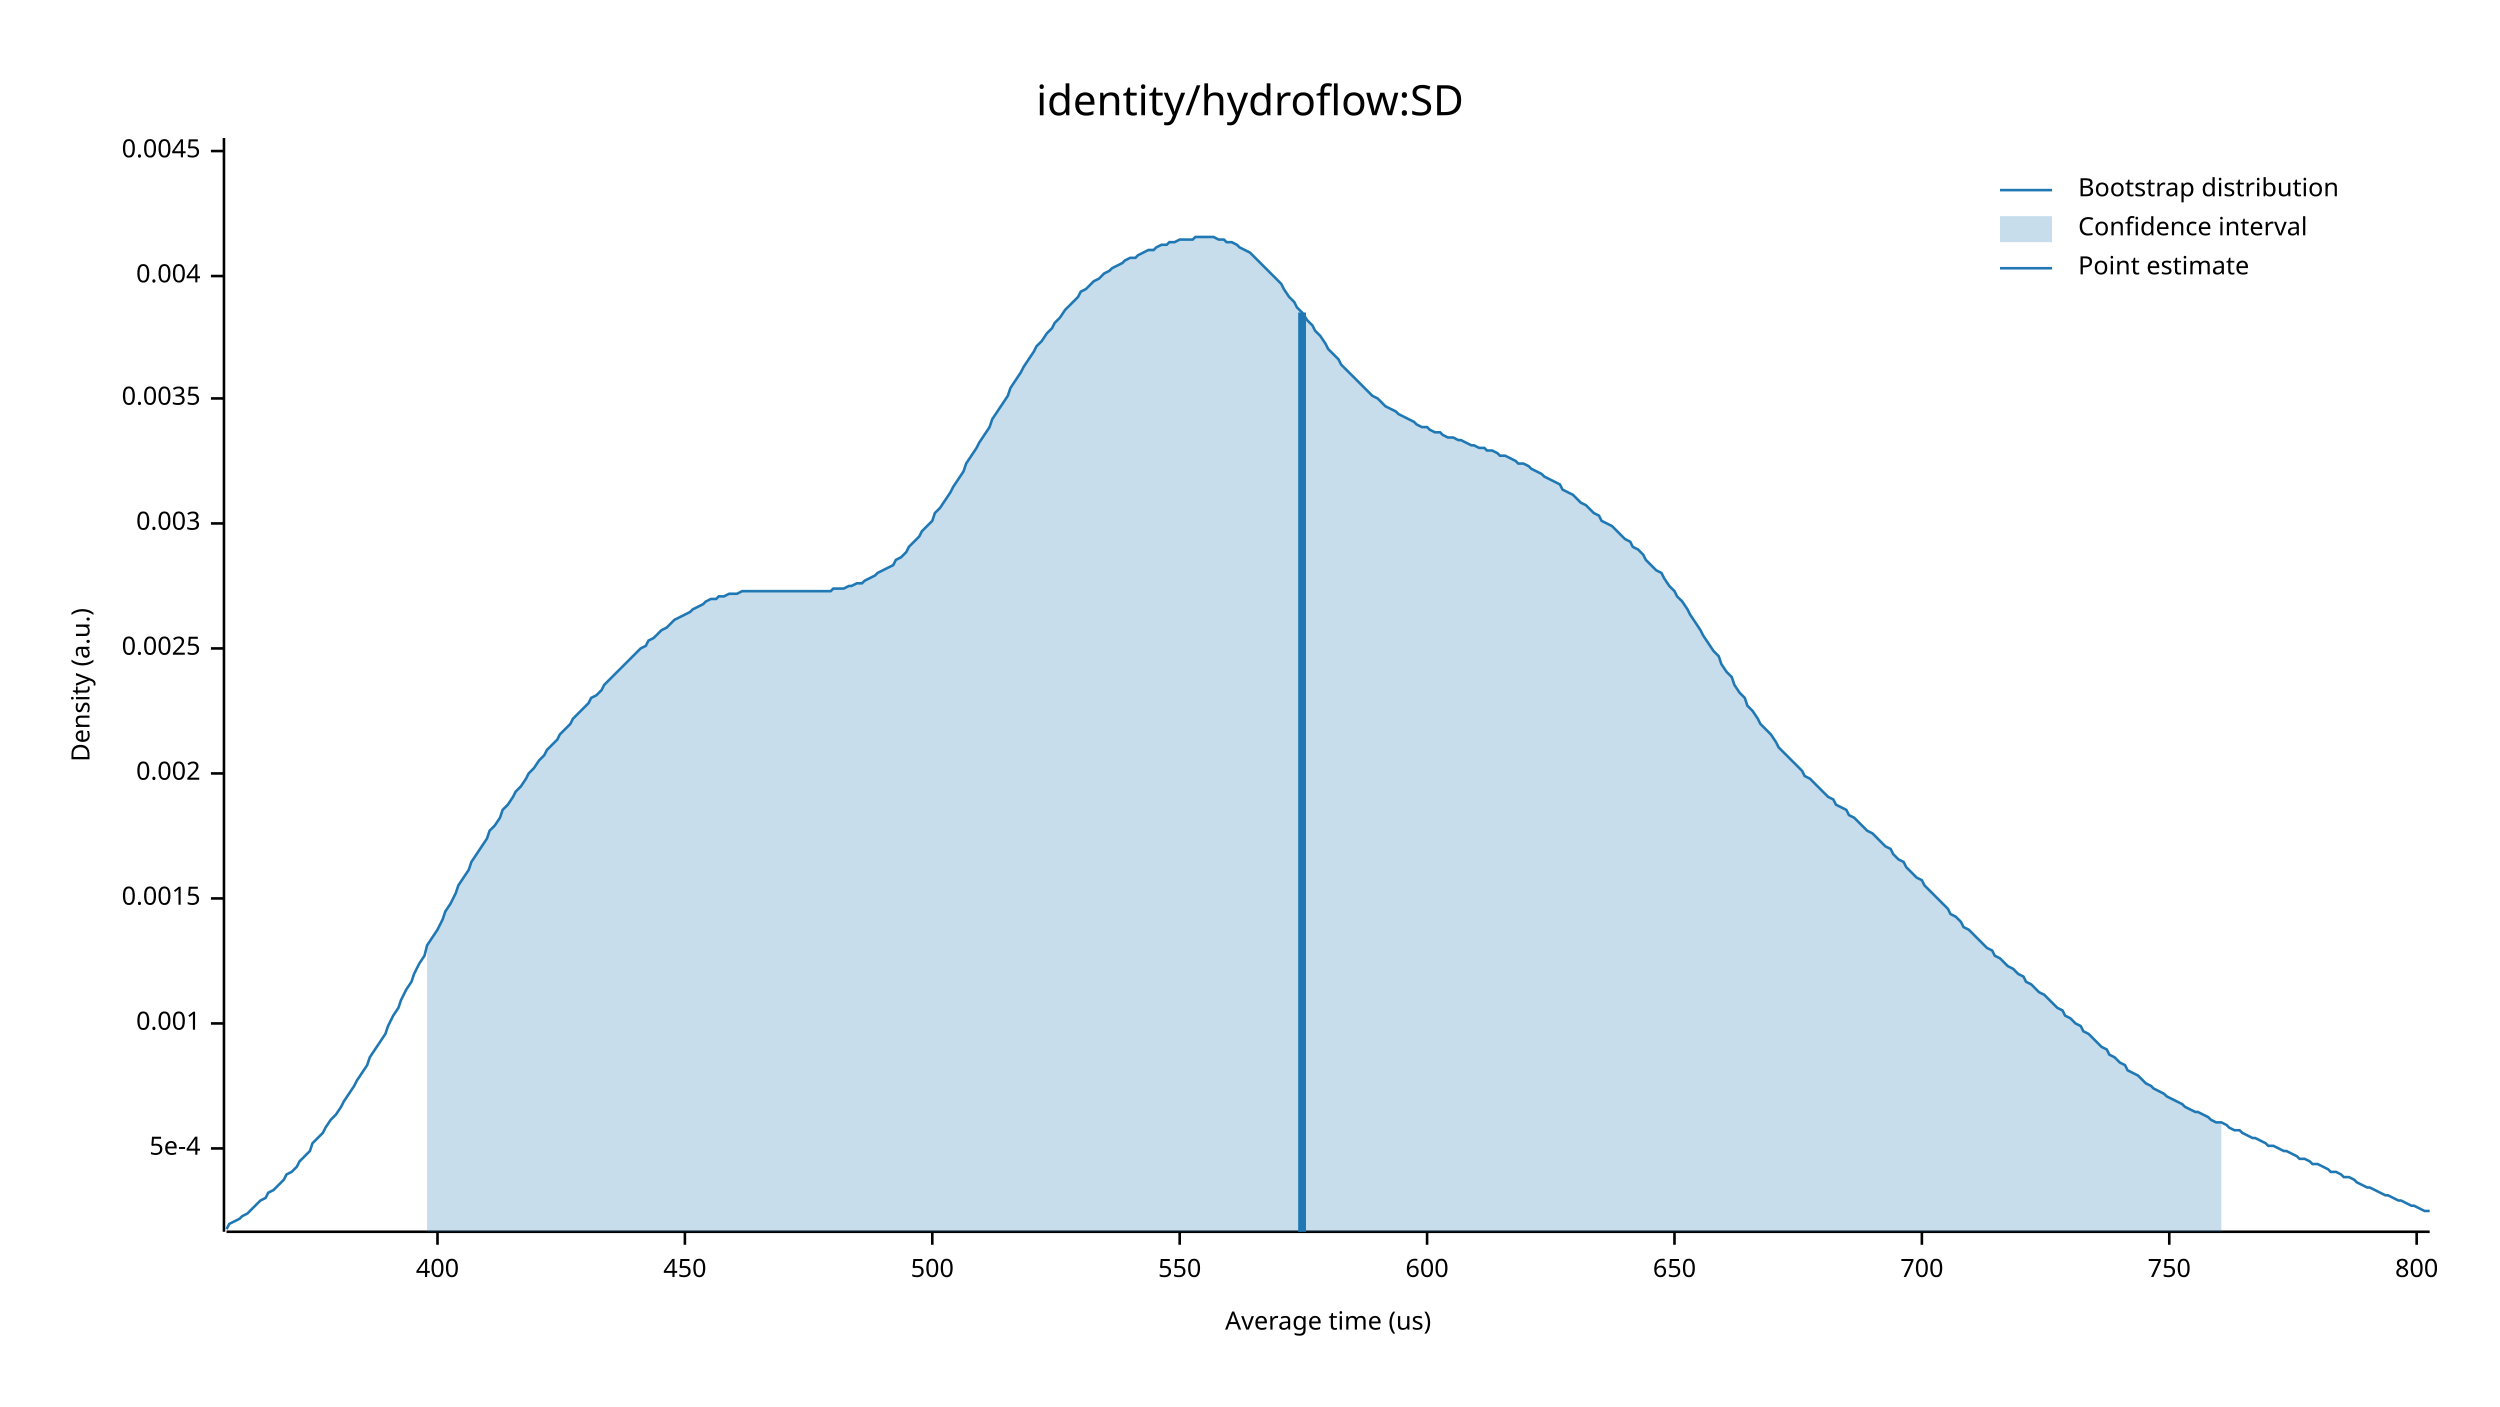
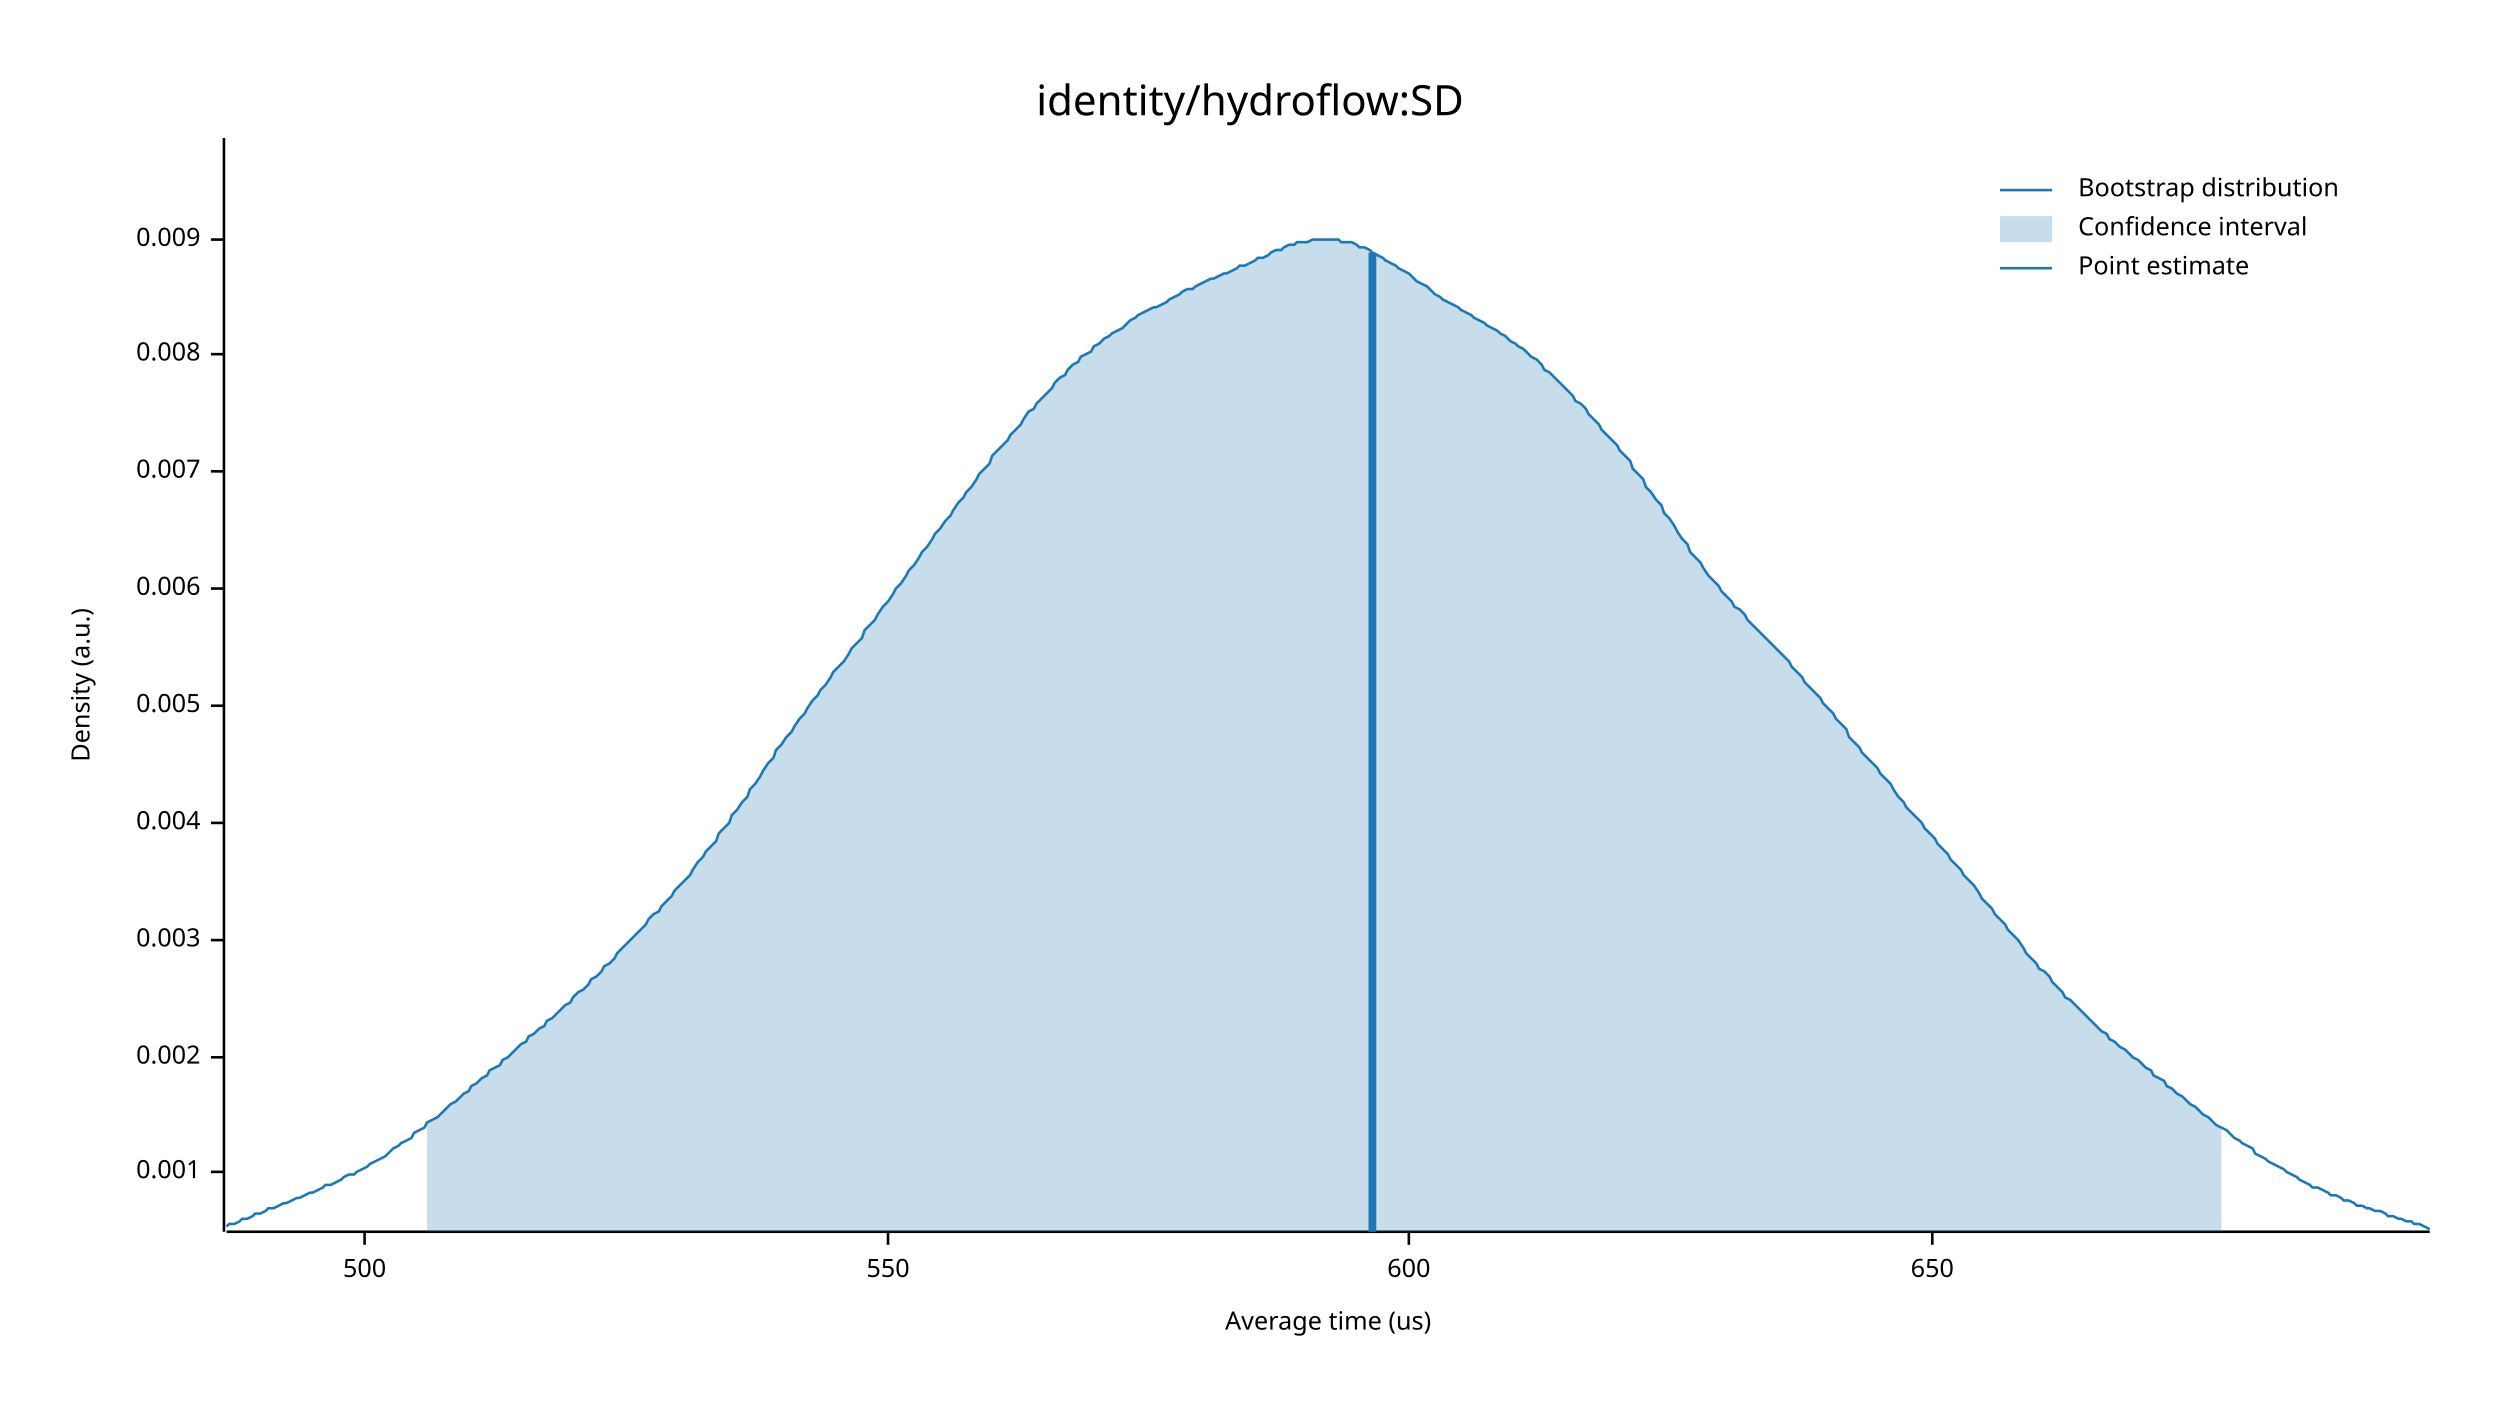
<svg xmlns="http://www.w3.org/2000/svg" width="960" height="540" viewBox="0 0 960 540">
  <text x="480" y="32" dy="0.76em" text-anchor="middle" font-family="sans-serif" font-size="16.129" opacity="1" fill="#000000">
identity/hydroflow:SD
</text>
  <text x="27" y="263" dy="0.76em" text-anchor="middle" font-family="sans-serif" font-size="9.677" opacity="1" fill="#000000" transform="rotate(270, 27, 263)">
Density (a.u.)
</text>
  <text x="510" y="513" dy="-0.5ex" text-anchor="middle" font-family="sans-serif" font-size="9.677" opacity="1" fill="#000000">
Average time (us)
</text>
  <polyline fill="none" opacity="1" stroke="#000000" stroke-width="1" points="86,53 86,473 " />
-   <text x="77" y="441" dy="0.5ex" text-anchor="end" font-family="sans-serif" font-size="9.677" opacity="1" fill="#000000">
- 5e-4
- </text>
-   <polyline fill="none" opacity="1" stroke="#000000" stroke-width="1" points="81,441 86,441 " />
-   <text x="77" y="393" dy="0.5ex" text-anchor="end" font-family="sans-serif" font-size="9.677" opacity="1" fill="#000000">
+   <text x="77" y="450" dy="0.5ex" text-anchor="end" font-family="sans-serif" font-size="9.677" opacity="1" fill="#000000">
0.001
</text>
-   <polyline fill="none" opacity="1" stroke="#000000" stroke-width="1" points="81,393 86,393 " />
-   <text x="77" y="345" dy="0.5ex" text-anchor="end" font-family="sans-serif" font-size="9.677" opacity="1" fill="#000000">
- 0.0015
- </text>
-   <polyline fill="none" opacity="1" stroke="#000000" stroke-width="1" points="81,345 86,345 " />
-   <text x="77" y="297" dy="0.5ex" text-anchor="end" font-family="sans-serif" font-size="9.677" opacity="1" fill="#000000">
+   <polyline fill="none" opacity="1" stroke="#000000" stroke-width="1" points="81,450 86,450 " />
+   <text x="77" y="406" dy="0.5ex" text-anchor="end" font-family="sans-serif" font-size="9.677" opacity="1" fill="#000000">
0.002
</text>
-   <polyline fill="none" opacity="1" stroke="#000000" stroke-width="1" points="81,297 86,297 " />
-   <text x="77" y="249" dy="0.5ex" text-anchor="end" font-family="sans-serif" font-size="9.677" opacity="1" fill="#000000">
- 0.0025
- </text>
-   <polyline fill="none" opacity="1" stroke="#000000" stroke-width="1" points="81,249 86,249 " />
-   <text x="77" y="201" dy="0.5ex" text-anchor="end" font-family="sans-serif" font-size="9.677" opacity="1" fill="#000000">
+   <polyline fill="none" opacity="1" stroke="#000000" stroke-width="1" points="81,406 86,406 " />
+   <text x="77" y="361" dy="0.5ex" text-anchor="end" font-family="sans-serif" font-size="9.677" opacity="1" fill="#000000">
0.003
</text>
-   <polyline fill="none" opacity="1" stroke="#000000" stroke-width="1" points="81,201 86,201 " />
-   <text x="77" y="153" dy="0.5ex" text-anchor="end" font-family="sans-serif" font-size="9.677" opacity="1" fill="#000000">
- 0.0035
- </text>
-   <polyline fill="none" opacity="1" stroke="#000000" stroke-width="1" points="81,153 86,153 " />
-   <text x="77" y="106" dy="0.5ex" text-anchor="end" font-family="sans-serif" font-size="9.677" opacity="1" fill="#000000">
+   <polyline fill="none" opacity="1" stroke="#000000" stroke-width="1" points="81,361 86,361 " />
+   <text x="77" y="316" dy="0.5ex" text-anchor="end" font-family="sans-serif" font-size="9.677" opacity="1" fill="#000000">
0.004
</text>
-   <polyline fill="none" opacity="1" stroke="#000000" stroke-width="1" points="81,106 86,106 " />
-   <text x="77" y="58" dy="0.5ex" text-anchor="end" font-family="sans-serif" font-size="9.677" opacity="1" fill="#000000">
- 0.0045
+   <polyline fill="none" opacity="1" stroke="#000000" stroke-width="1" points="81,316 86,316 " />
+   <text x="77" y="271" dy="0.5ex" text-anchor="end" font-family="sans-serif" font-size="9.677" opacity="1" fill="#000000">
+ 0.005
</text>
-   <polyline fill="none" opacity="1" stroke="#000000" stroke-width="1" points="81,58 86,58 " />
+   <polyline fill="none" opacity="1" stroke="#000000" stroke-width="1" points="81,271 86,271 " />
+   <text x="77" y="226" dy="0.5ex" text-anchor="end" font-family="sans-serif" font-size="9.677" opacity="1" fill="#000000">
+ 0.006
+ </text>
+   <polyline fill="none" opacity="1" stroke="#000000" stroke-width="1" points="81,226 86,226 " />
+   <text x="77" y="181" dy="0.5ex" text-anchor="end" font-family="sans-serif" font-size="9.677" opacity="1" fill="#000000">
+ 0.007
+ </text>
+   <polyline fill="none" opacity="1" stroke="#000000" stroke-width="1" points="81,181 86,181 " />
+   <text x="77" y="136" dy="0.5ex" text-anchor="end" font-family="sans-serif" font-size="9.677" opacity="1" fill="#000000">
+ 0.008
+ </text>
+   <polyline fill="none" opacity="1" stroke="#000000" stroke-width="1" points="81,136 86,136 " />
+   <text x="77" y="92" dy="0.5ex" text-anchor="end" font-family="sans-serif" font-size="9.677" opacity="1" fill="#000000">
+ 0.009
+ </text>
+   <polyline fill="none" opacity="1" stroke="#000000" stroke-width="1" points="81,92 86,92 " />
  <polyline fill="none" opacity="1" stroke="#000000" stroke-width="1" points="87,473 933,473 " />
-   <text x="168" y="483" dy="0.76em" text-anchor="middle" font-family="sans-serif" font-size="9.677" opacity="1" fill="#000000">
- 400
- </text>
-   <polyline fill="none" opacity="1" stroke="#000000" stroke-width="1" points="168,473 168,478 " />
-   <text x="263" y="483" dy="0.76em" text-anchor="middle" font-family="sans-serif" font-size="9.677" opacity="1" fill="#000000">
- 450
- </text>
-   <polyline fill="none" opacity="1" stroke="#000000" stroke-width="1" points="263,473 263,478 " />
-   <text x="358" y="483" dy="0.76em" text-anchor="middle" font-family="sans-serif" font-size="9.677" opacity="1" fill="#000000">
+   <text x="140" y="483" dy="0.76em" text-anchor="middle" font-family="sans-serif" font-size="9.677" opacity="1" fill="#000000">
500
</text>
-   <polyline fill="none" opacity="1" stroke="#000000" stroke-width="1" points="358,473 358,478 " />
-   <text x="453" y="483" dy="0.76em" text-anchor="middle" font-family="sans-serif" font-size="9.677" opacity="1" fill="#000000">
+   <polyline fill="none" opacity="1" stroke="#000000" stroke-width="1" points="140,473 140,478 " />
+   <text x="341" y="483" dy="0.76em" text-anchor="middle" font-family="sans-serif" font-size="9.677" opacity="1" fill="#000000">
550
</text>
-   <polyline fill="none" opacity="1" stroke="#000000" stroke-width="1" points="453,473 453,478 " />
-   <text x="548" y="483" dy="0.76em" text-anchor="middle" font-family="sans-serif" font-size="9.677" opacity="1" fill="#000000">
+   <polyline fill="none" opacity="1" stroke="#000000" stroke-width="1" points="341,473 341,478 " />
+   <text x="541" y="483" dy="0.76em" text-anchor="middle" font-family="sans-serif" font-size="9.677" opacity="1" fill="#000000">
600
</text>
-   <polyline fill="none" opacity="1" stroke="#000000" stroke-width="1" points="548,473 548,478 " />
-   <text x="643" y="483" dy="0.76em" text-anchor="middle" font-family="sans-serif" font-size="9.677" opacity="1" fill="#000000">
+   <polyline fill="none" opacity="1" stroke="#000000" stroke-width="1" points="541,473 541,478 " />
+   <text x="742" y="483" dy="0.76em" text-anchor="middle" font-family="sans-serif" font-size="9.677" opacity="1" fill="#000000">
650
</text>
-   <polyline fill="none" opacity="1" stroke="#000000" stroke-width="1" points="643,473 643,478 " />
-   <text x="738" y="483" dy="0.76em" text-anchor="middle" font-family="sans-serif" font-size="9.677" opacity="1" fill="#000000">
- 700
- </text>
-   <polyline fill="none" opacity="1" stroke="#000000" stroke-width="1" points="738,473 738,478 " />
-   <text x="833" y="483" dy="0.76em" text-anchor="middle" font-family="sans-serif" font-size="9.677" opacity="1" fill="#000000">
- 750
- </text>
-   <polyline fill="none" opacity="1" stroke="#000000" stroke-width="1" points="833,473 833,478 " />
-   <text x="928" y="483" dy="0.76em" text-anchor="middle" font-family="sans-serif" font-size="9.677" opacity="1" fill="#000000">
- 800
- </text>
-   <polyline fill="none" opacity="1" stroke="#000000" stroke-width="1" points="928,473 928,478 " />
-   <polyline fill="none" opacity="1" stroke="#1F78B4" stroke-width="1" points="87,472 88,470 90,469 92,468 93,467 95,466 97,464 98,463 100,461 102,460 103,458 105,457 107,455 109,453 110,451 112,450 114,448 115,446 117,444 119,442 120,439 122,437 124,435 125,433 127,430 129,428 131,425 132,423 134,420 136,417 137,415 139,412 141,409 142,406 144,403 146,400 148,397 149,394 151,390 153,387 154,384 156,380 158,377 159,374 161,370 163,367 164,363 166,360 168,357 170,353 171,350 173,347 175,343 176,340 178,337 180,334 181,331 183,328 185,325 187,322 188,319 190,317 192,314 193,311 195,309 197,306 198,304 200,302 202,299 203,297 205,295 207,292 209,290 210,288 212,286 214,284 215,282 217,280 219,278 220,276 222,274 224,272 226,270 227,268 229,267 231,265 232,263 234,261 236,259 237,258 239,256 241,254 242,253 244,251 246,249 248,248 249,246 251,245 253,243 254,242 256,241 258,239 259,238 261,237 263,236 265,235 266,234 268,233 270,232 271,231 273,230 275,230 276,229 278,229 280,228 281,228 283,228 285,227 287,227 288,227 290,227 292,227 293,227 295,227 297,227 298,227 300,227 302,227 304,227 305,227 307,227 309,227 310,227 312,227 314,227 315,227 317,227 319,227 320,226 322,226 324,226 326,225 327,225 329,224 331,224 332,223 334,222 336,221 337,220 339,219 341,218 343,217 344,215 346,214 348,212 349,210 351,208 353,206 354,204 356,202 358,200 359,197 361,195 363,192 365,189 366,187 368,184 370,181 371,178 373,175 375,172 376,170 378,167 380,164 381,161 383,158 385,155 387,152 388,149 390,146 392,143 393,141 395,138 397,135 398,133 400,131 402,128 404,126 405,124 407,122 409,119 410,118 412,116 414,114 415,112 417,111 419,109 420,108 422,107 424,105 426,104 427,103 429,102 431,101 432,100 434,99 436,99 437,98 439,97 441,96 443,96 444,95 446,94 448,94 449,93 451,93 453,92 454,92 456,92 458,92 459,91 461,91 463,91 465,91 466,91 468,92 470,92 471,93 473,93 475,94 476,95 478,96 480,97 482,99 483,100 485,102 487,104 488,105 490,107 492,109 493,111 495,114 497,116 498,118 500,120 502,123 504,125 505,127 507,129 509,132 510,134 512,136 514,138 515,140 517,142 519,144 521,146 522,147 524,149 526,151 527,152 529,153 531,155 532,156 534,157 536,158 537,159 539,160 541,161 543,162 544,163 546,164 548,164 549,165 551,166 553,166 554,167 556,168 558,168 560,169 561,169 563,170 565,171 566,171 568,172 570,172 571,173 573,173 575,174 576,175 578,175 580,176 582,177 583,178 585,178 587,179 588,180 590,181 592,182 593,183 595,184 597,185 599,186 600,188 602,189 604,190 605,191 607,193 609,194 610,195 612,197 614,198 615,200 617,201 619,202 621,204 622,205 624,207 626,208 627,210 629,211 631,213 632,215 634,217 636,219 638,220 639,222 641,225 643,227 644,229 646,231 648,234 649,236 651,239 653,242 654,244 656,247 658,250 660,252 661,255 663,258 665,260 666,263 668,266 670,268 671,271 673,273 675,276 676,278 678,280 680,282 682,285 683,287 685,289 687,291 688,292 690,294 692,296 693,298 695,299 697,301 699,303 700,304 702,306 704,307 705,309 707,310 709,311 710,313 712,314 714,316 715,317 717,319 719,320 721,322 722,323 724,325 726,326 727,328 729,330 731,331 732,333 734,335 736,337 738,338 739,340 741,342 743,344 744,345 746,347 748,349 749,351 751,352 753,354 754,356 756,357 758,359 760,361 761,362 763,364 765,365 766,367 768,368 770,370 771,371 773,372 775,374 777,375 778,377 780,378 782,380 783,381 785,382 787,384 788,385 790,387 792,388 793,390 795,391 797,393 799,394 800,396 802,397 804,399 805,400 807,402 809,403 810,405 812,406 814,408 816,409 817,411 819,412 821,413 822,414 824,416 826,417 827,418 829,419 831,420 832,421 834,422 836,423 838,424 839,425 841,426 843,427 844,427 846,428 848,429 849,430 851,431 853,431 855,432 856,433 858,434 860,434 861,435 863,436 865,437 866,437 868,438 870,439 871,440 873,440 875,441 877,442 878,442 880,443 882,444 883,445 885,445 887,446 888,447 890,447 892,448 894,449 895,450 897,450 899,451 900,452 902,452 904,453 905,454 907,455 909,456 910,456 912,457 914,458 916,459 917,459 919,460 921,461 922,461 924,462 926,463 927,463 929,464 931,465 933,465 " />
-   <polygon opacity="0.25" fill="#1F78B4" points="164,363 166,360 168,357 170,353 171,350 173,347 175,343 176,340 178,337 180,334 181,331 183,328 185,325 187,322 188,319 190,317 192,314 193,311 195,309 197,306 198,304 200,302 202,299 203,297 205,295 207,292 209,290 210,288 212,286 214,284 215,282 217,280 219,278 220,276 222,274 224,272 226,270 227,268 229,267 231,265 232,263 234,261 236,259 237,258 239,256 241,254 242,253 244,251 246,249 248,248 249,246 251,245 253,243 254,242 256,241 258,239 259,238 261,237 263,236 265,235 266,234 268,233 270,232 271,231 273,230 275,230 276,229 278,229 280,228 281,228 283,228 285,227 287,227 288,227 290,227 292,227 293,227 295,227 297,227 298,227 300,227 302,227 304,227 305,227 307,227 309,227 310,227 312,227 314,227 315,227 317,227 319,227 320,226 322,226 324,226 326,225 327,225 329,224 331,224 332,223 334,222 336,221 337,220 339,219 341,218 343,217 344,215 346,214 348,212 349,210 351,208 353,206 354,204 356,202 358,200 359,197 361,195 363,192 365,189 366,187 368,184 370,181 371,178 373,175 375,172 376,170 378,167 380,164 381,161 383,158 385,155 387,152 388,149 390,146 392,143 393,141 395,138 397,135 398,133 400,131 402,128 404,126 405,124 407,122 409,119 410,118 412,116 414,114 415,112 417,111 419,109 420,108 422,107 424,105 426,104 427,103 429,102 431,101 432,100 434,99 436,99 437,98 439,97 441,96 443,96 444,95 446,94 448,94 449,93 451,93 453,92 454,92 456,92 458,92 459,91 461,91 463,91 465,91 466,91 468,92 470,92 471,93 473,93 475,94 476,95 478,96 480,97 482,99 483,100 485,102 487,104 488,105 490,107 492,109 493,111 495,114 497,116 498,118 500,120 502,123 504,125 505,127 507,129 509,132 510,134 512,136 514,138 515,140 517,142 519,144 521,146 522,147 524,149 526,151 527,152 529,153 531,155 532,156 534,157 536,158 537,159 539,160 541,161 543,162 544,163 546,164 548,164 549,165 551,166 553,166 554,167 556,168 558,168 560,169 561,169 563,170 565,171 566,171 568,172 570,172 571,173 573,173 575,174 576,175 578,175 580,176 582,177 583,178 585,178 587,179 588,180 590,181 592,182 593,183 595,184 597,185 599,186 600,188 602,189 604,190 605,191 607,193 609,194 610,195 612,197 614,198 615,200 617,201 619,202 621,204 622,205 624,207 626,208 627,210 629,211 631,213 632,215 634,217 636,219 638,220 639,222 641,225 643,227 644,229 646,231 648,234 649,236 651,239 653,242 654,244 656,247 658,250 660,252 661,255 663,258 665,260 666,263 668,266 670,268 671,271 673,273 675,276 676,278 678,280 680,282 682,285 683,287 685,289 687,291 688,292 690,294 692,296 693,298 695,299 697,301 699,303 700,304 702,306 704,307 705,309 707,310 709,311 710,313 712,314 714,316 715,317 717,319 719,320 721,322 722,323 724,325 726,326 727,328 729,330 731,331 732,333 734,335 736,337 738,338 739,340 741,342 743,344 744,345 746,347 748,349 749,351 751,352 753,354 754,356 756,357 758,359 760,361 761,362 763,364 765,365 766,367 768,368 770,370 771,371 773,372 775,374 777,375 778,377 780,378 782,380 783,381 785,382 787,384 788,385 790,387 792,388 793,390 795,391 797,393 799,394 800,396 802,397 804,399 805,400 807,402 809,403 810,405 812,406 814,408 816,409 817,411 819,412 821,413 822,414 824,416 826,417 827,418 829,419 831,420 832,421 834,422 836,423 838,424 839,425 841,426 843,427 844,427 846,428 848,429 849,430 851,431 853,431 853,473 164,473 " />
-   <polyline fill="none" opacity="1" stroke="#1F78B4" stroke-width="3" points="500,473 500,120 " />
+   <polyline fill="none" opacity="1" stroke="#000000" stroke-width="1" points="742,473 742,478 " />
+   <polyline fill="none" opacity="1" stroke="#1F78B4" stroke-width="1" points="87,471 88,470 90,470 92,469 93,468 95,468 97,467 98,466 100,466 102,465 103,464 105,464 107,463 109,462 110,462 112,461 114,460 115,460 117,459 119,458 120,458 122,457 124,456 125,455 127,455 129,454 131,453 132,452 134,451 136,451 137,450 139,449 141,448 142,447 144,446 146,445 148,444 149,443 151,441 153,440 154,439 156,438 158,437 159,435 161,434 163,433 164,431 166,430 168,429 170,427 171,426 173,424 175,423 176,422 178,420 180,419 181,417 183,416 185,414 187,413 188,411 190,410 192,409 193,407 195,406 197,404 198,403 200,401 202,400 203,398 205,397 207,395 209,394 210,392 212,391 214,389 215,388 217,386 219,385 220,383 222,381 224,380 226,378 227,376 229,375 231,373 232,371 234,370 236,368 237,366 239,364 241,362 242,361 244,359 246,357 248,355 249,353 251,351 253,350 254,348 256,346 258,344 259,342 261,340 263,338 265,336 266,334 268,331 270,329 271,327 273,325 275,323 276,320 278,318 280,316 281,313 283,311 285,308 287,306 288,303 290,301 292,298 293,296 295,293 297,291 298,288 300,286 302,283 304,281 305,279 307,276 309,274 310,272 312,269 314,267 315,265 317,263 319,260 320,258 322,256 324,254 326,251 327,249 329,247 331,245 332,242 334,240 336,238 337,236 339,233 341,231 343,228 344,226 346,224 348,221 349,219 351,217 353,214 354,212 356,210 358,207 359,205 361,203 363,200 365,198 366,196 368,193 370,191 371,189 373,187 375,184 376,182 378,180 380,178 381,175 383,173 385,171 387,169 388,167 390,165 392,163 393,161 395,158 397,157 398,155 400,153 402,151 404,149 405,147 407,145 409,144 410,142 412,140 414,139 415,137 417,136 419,135 420,133 422,132 424,130 426,129 427,128 429,127 431,126 432,125 434,123 436,122 437,121 439,120 441,119 443,118 444,118 446,117 448,116 449,115 451,114 453,113 454,112 456,111 458,111 459,110 461,109 463,108 465,107 466,107 468,106 470,105 471,105 473,104 475,103 476,102 478,102 480,101 482,100 483,99 485,99 487,98 488,97 490,96 492,96 493,95 495,94 497,94 498,93 500,93 502,93 504,92 505,92 507,92 509,92 510,92 512,92 514,92 515,93 517,93 519,93 521,94 522,95 524,95 526,96 527,97 529,98 531,99 532,100 534,101 536,102 537,103 539,104 541,105 543,107 544,108 546,109 548,110 549,111 551,113 553,114 554,115 556,116 558,117 560,118 561,119 563,120 565,121 566,122 568,123 570,124 571,125 573,126 575,127 576,128 578,129 580,131 582,132 583,133 585,134 587,136 588,137 590,138 592,140 593,142 595,143 597,145 599,147 600,148 602,150 604,152 605,154 607,155 609,157 610,159 612,161 614,163 615,165 617,167 619,169 621,171 622,173 624,175 626,177 627,180 629,182 631,184 632,187 634,189 636,192 638,194 639,197 641,199 643,202 644,204 646,207 648,209 649,212 651,214 653,216 654,218 656,221 658,223 660,225 661,227 663,229 665,231 666,233 668,234 670,236 671,238 673,240 675,242 676,243 678,245 680,247 682,249 683,250 685,252 687,254 688,256 690,258 692,260 693,262 695,264 697,266 699,268 700,270 702,272 704,274 705,276 707,278 709,280 710,283 712,285 714,287 715,289 717,291 719,293 721,295 722,297 724,299 726,301 727,303 729,306 731,308 732,310 734,312 736,314 738,316 739,318 741,320 743,322 744,324 746,326 748,328 749,330 751,332 753,334 754,336 756,338 758,340 760,343 761,345 763,347 765,349 766,351 768,353 770,355 771,357 773,359 775,361 777,364 778,366 780,368 782,370 783,372 785,373 787,375 788,377 790,379 792,381 793,383 795,384 797,386 799,388 800,389 802,391 804,393 805,394 807,396 809,397 810,399 812,400 814,402 816,403 817,404 819,406 821,407 822,408 824,410 826,411 827,413 829,414 831,415 832,417 834,418 836,420 838,421 839,422 841,424 843,425 844,426 846,428 848,429 849,430 851,432 853,433 855,434 856,435 858,437 860,438 861,439 863,440 865,441 866,443 868,444 870,445 871,446 873,447 875,448 877,449 878,450 880,451 882,452 883,453 885,454 887,455 888,456 890,456 892,457 894,458 895,459 897,459 899,460 900,461 902,461 904,462 905,463 907,463 909,464 910,464 912,465 914,465 916,466 917,467 919,467 921,468 922,468 924,469 926,469 927,470 929,470 931,471 933,472 " />
+   <polygon opacity="0.25" fill="#1F78B4" points="164,431 166,430 168,429 170,427 171,426 173,424 175,423 176,422 178,420 180,419 181,417 183,416 185,414 187,413 188,411 190,410 192,409 193,407 195,406 197,404 198,403 200,401 202,400 203,398 205,397 207,395 209,394 210,392 212,391 214,389 215,388 217,386 219,385 220,383 222,381 224,380 226,378 227,376 229,375 231,373 232,371 234,370 236,368 237,366 239,364 241,362 242,361 244,359 246,357 248,355 249,353 251,351 253,350 254,348 256,346 258,344 259,342 261,340 263,338 265,336 266,334 268,331 270,329 271,327 273,325 275,323 276,320 278,318 280,316 281,313 283,311 285,308 287,306 288,303 290,301 292,298 293,296 295,293 297,291 298,288 300,286 302,283 304,281 305,279 307,276 309,274 310,272 312,269 314,267 315,265 317,263 319,260 320,258 322,256 324,254 326,251 327,249 329,247 331,245 332,242 334,240 336,238 337,236 339,233 341,231 343,228 344,226 346,224 348,221 349,219 351,217 353,214 354,212 356,210 358,207 359,205 361,203 363,200 365,198 366,196 368,193 370,191 371,189 373,187 375,184 376,182 378,180 380,178 381,175 383,173 385,171 387,169 388,167 390,165 392,163 393,161 395,158 397,157 398,155 400,153 402,151 404,149 405,147 407,145 409,144 410,142 412,140 414,139 415,137 417,136 419,135 420,133 422,132 424,130 426,129 427,128 429,127 431,126 432,125 434,123 436,122 437,121 439,120 441,119 443,118 444,118 446,117 448,116 449,115 451,114 453,113 454,112 456,111 458,111 459,110 461,109 463,108 465,107 466,107 468,106 470,105 471,105 473,104 475,103 476,102 478,102 480,101 482,100 483,99 485,99 487,98 488,97 490,96 492,96 493,95 495,94 497,94 498,93 500,93 502,93 504,92 505,92 507,92 509,92 510,92 512,92 514,92 515,93 517,93 519,93 521,94 522,95 524,95 526,96 527,97 529,98 531,99 532,100 534,101 536,102 537,103 539,104 541,105 543,107 544,108 546,109 548,110 549,111 551,113 553,114 554,115 556,116 558,117 560,118 561,119 563,120 565,121 566,122 568,123 570,124 571,125 573,126 575,127 576,128 578,129 580,131 582,132 583,133 585,134 587,136 588,137 590,138 592,140 593,142 595,143 597,145 599,147 600,148 602,150 604,152 605,154 607,155 609,157 610,159 612,161 614,163 615,165 617,167 619,169 621,171 622,173 624,175 626,177 627,180 629,182 631,184 632,187 634,189 636,192 638,194 639,197 641,199 643,202 644,204 646,207 648,209 649,212 651,214 653,216 654,218 656,221 658,223 660,225 661,227 663,229 665,231 666,233 668,234 670,236 671,238 673,240 675,242 676,243 678,245 680,247 682,249 683,250 685,252 687,254 688,256 690,258 692,260 693,262 695,264 697,266 699,268 700,270 702,272 704,274 705,276 707,278 709,280 710,283 712,285 714,287 715,289 717,291 719,293 721,295 722,297 724,299 726,301 727,303 729,306 731,308 732,310 734,312 736,314 738,316 739,318 741,320 743,322 744,324 746,326 748,328 749,330 751,332 753,334 754,336 756,338 758,340 760,343 761,345 763,347 765,349 766,351 768,353 770,355 771,357 773,359 775,361 777,364 778,366 780,368 782,370 783,372 785,373 787,375 788,377 790,379 792,381 793,383 795,384 797,386 799,388 800,389 802,391 804,393 805,394 807,396 809,397 810,399 812,400 814,402 816,403 817,404 819,406 821,407 822,408 824,410 826,411 827,413 829,414 831,415 832,417 834,418 836,420 838,421 839,422 841,424 843,425 844,426 846,428 848,429 849,430 851,432 853,433 853,473 164,473 " />
+   <polyline fill="none" opacity="1" stroke="#1F78B4" stroke-width="3" points="527,473 527,97 " />
  <text x="798" y="68" dy="0.76em" text-anchor="start" font-family="sans-serif" font-size="9.677" opacity="1" fill="#000000">
Bootstrap distribution
</text>
  <text x="798" y="83" dy="0.76em" text-anchor="start" font-family="sans-serif" font-size="9.677" opacity="1" fill="#000000">
Confidence interval
</text>
  <text x="798" y="98" dy="0.76em" text-anchor="start" font-family="sans-serif" font-size="9.677" opacity="1" fill="#000000">
Point estimate
</text>
  <polyline fill="none" opacity="1" stroke="#1F78B4" stroke-width="1" points="768,73 788,73 " />
  <rect x="768" y="83" width="20" height="10" opacity="0.25" fill="#1F78B4" stroke="none" />
  <polyline fill="none" opacity="1" stroke="#1F78B4" stroke-width="1" points="768,103 788,103 " />
</svg>
